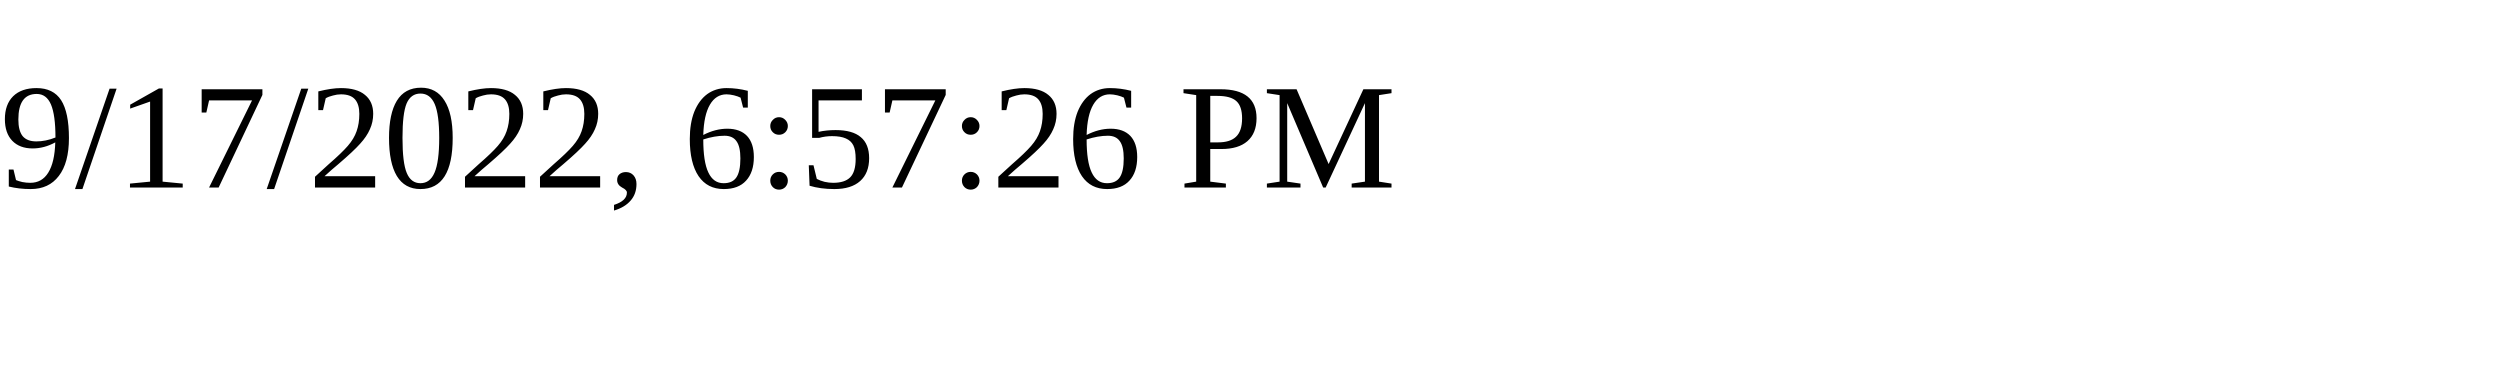
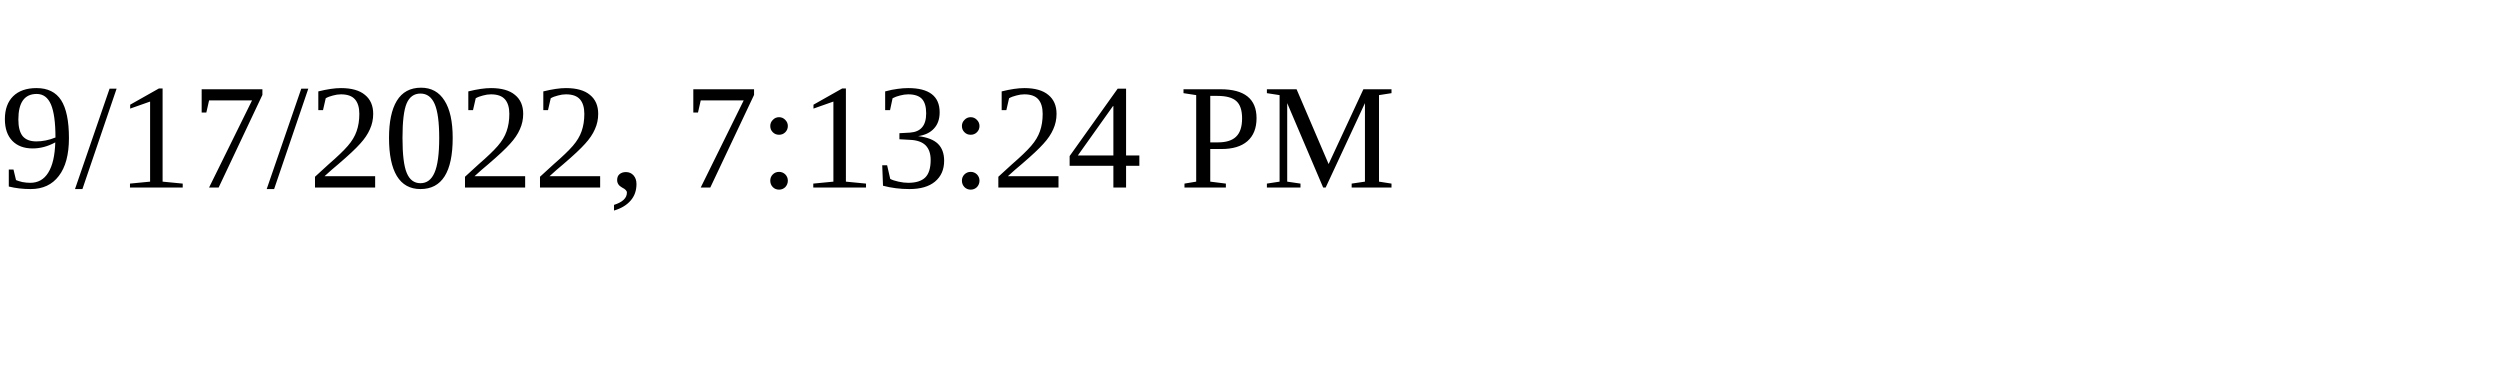
<svg xmlns="http://www.w3.org/2000/svg" height="30" width="200">
-   <text x="0" y="15">9/17/2022, 6:57:26 PM</text>
+   <text x="0" y="15">9/17/2022, 7:13:24 PM</text>
</svg>
